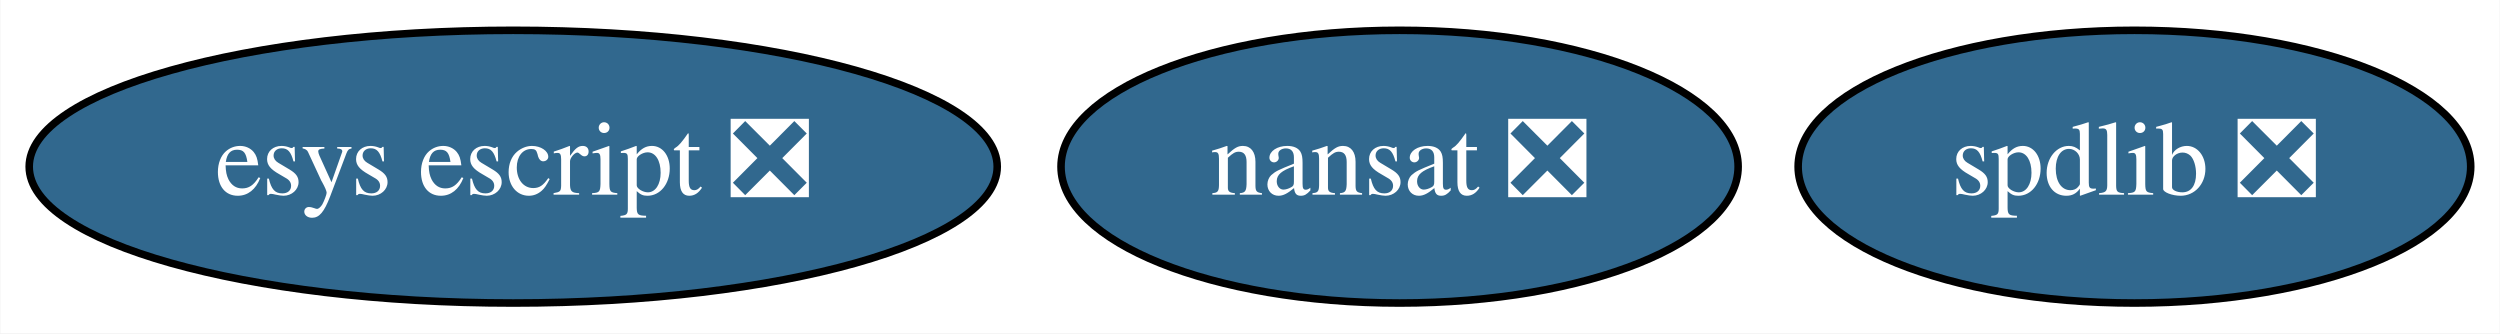
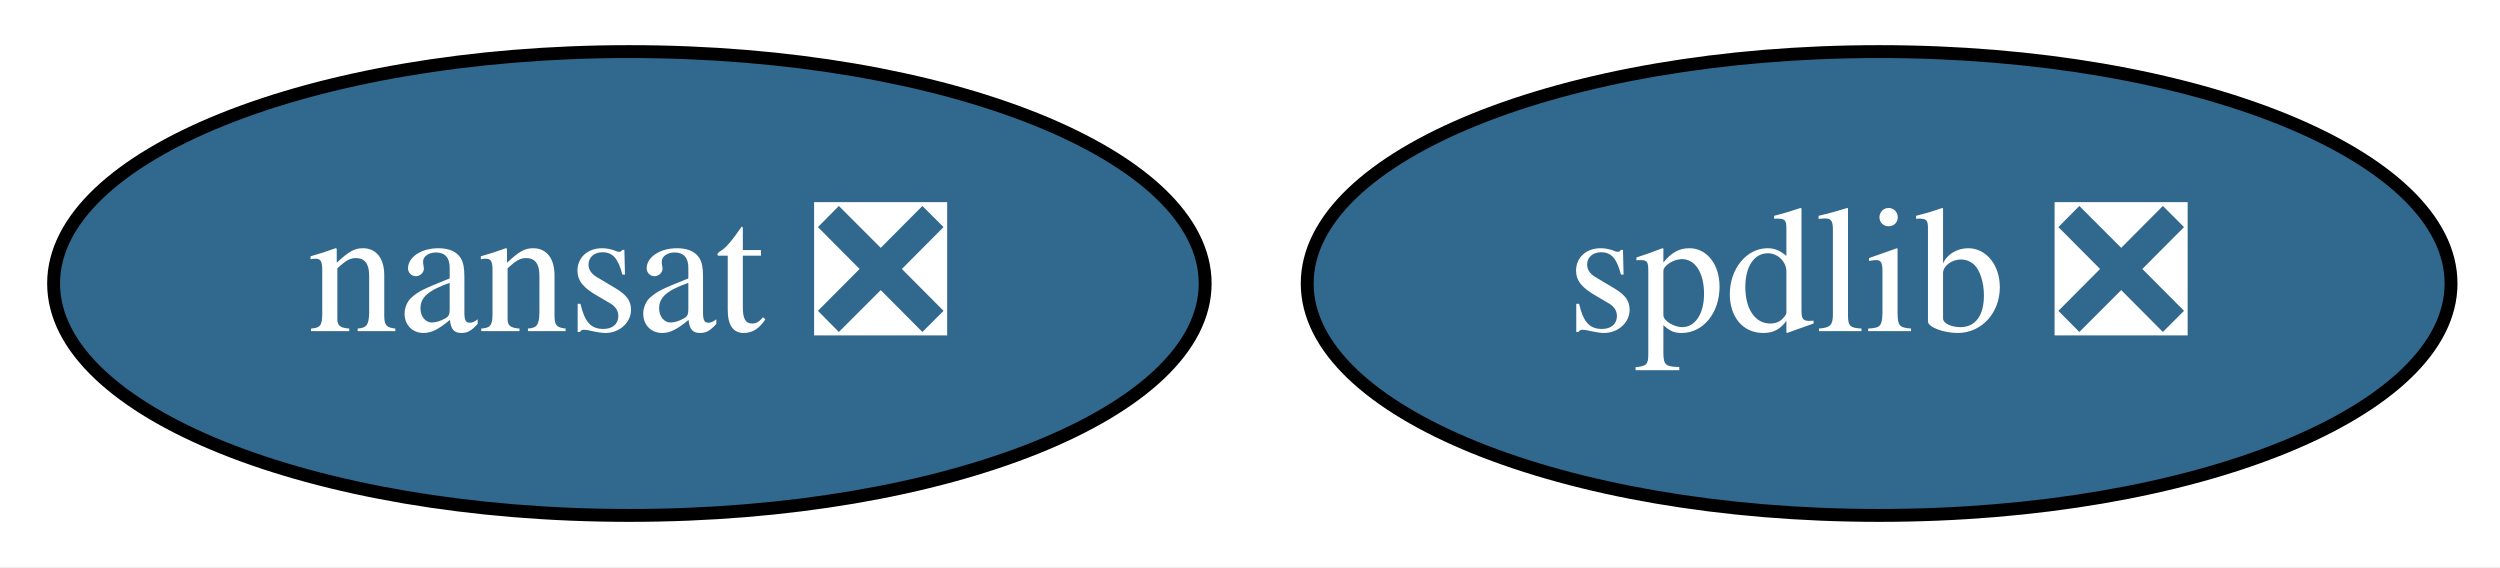
- <svg xmlns="http://www.w3.org/2000/svg" xmlns:xlink="http://www.w3.org/1999/xlink" width="330pt" height="44pt" viewBox="0.00 0.00 329.89 44.00">
+ <svg xmlns="http://www.w3.org/2000/svg" xmlns:xlink="http://www.w3.org/1999/xlink" width="194pt" height="44pt" viewBox="0.00 0.00 194.04 44.00">
  <g id="graph0" class="graph" transform="scale(1 1) rotate(0) translate(4 40)">
-     <polygon fill="white" stroke="transparent" points="-4,4 -4,-40 325.89,-40 325.89,4 -4,4" />
+     <polygon fill="white" stroke="transparent" points="-4,4 -4,-40 190.04,-40 190.04,4 -4,4" />
    <g id="node1" class="node">
      <g id="a_node1">
        <a xlink:href="https://github.com/conda-forge/nansat-feedstock/pull/32" xlink:title="nansat ❎">
-           <ellipse fill="#31688e" stroke="black" cx="180.69" cy="-18" rx="44.69" ry="18" />
-           <text text-anchor="middle" x="180.69" y="-14.3" font-family="Times,serif" font-size="14.00" fill="white">nansat ❎</text>
+           <ellipse fill="#31688e" stroke="black" cx="44.85" cy="-18" rx="44.69" ry="18" />
+           <text text-anchor="middle" x="44.85" y="-14.3" font-family="Times,serif" font-size="14.00" fill="white">nansat ❎</text>
        </a>
      </g>
    </g>
    <g id="node2" class="node">
      <g id="a_node2">
        <a xlink:href="https://github.com/conda-forge/spdlib-feedstock/pull/19" xlink:title="spdlib ❎">
-           <ellipse fill="#31688e" stroke="black" cx="277.69" cy="-18" rx="44.39" ry="18" />
-           <text text-anchor="middle" x="277.69" y="-14.3" font-family="Times,serif" font-size="14.00" fill="white">spdlib ❎</text>
-         </a>
-       </g>
-     </g>
-     <g id="node3" class="node">
-       <g id="a_node3">
-         <a xlink:href="https://github.com/conda-forge/esys-escript-feedstock/pull/29" xlink:title="esys escript ❎">
-           <ellipse fill="#31688e" stroke="black" cx="63.69" cy="-18" rx="63.89" ry="18" />
-           <text text-anchor="middle" x="63.69" y="-14.3" font-family="Times,serif" font-size="14.00" fill="white">esys escript ❎</text>
+           <ellipse fill="#31688e" stroke="black" cx="141.85" cy="-18" rx="44.39" ry="18" />
+           <text text-anchor="middle" x="141.85" y="-14.3" font-family="Times,serif" font-size="14.00" fill="white">spdlib ❎</text>
        </a>
      </g>
    </g>
  </g>
</svg>
